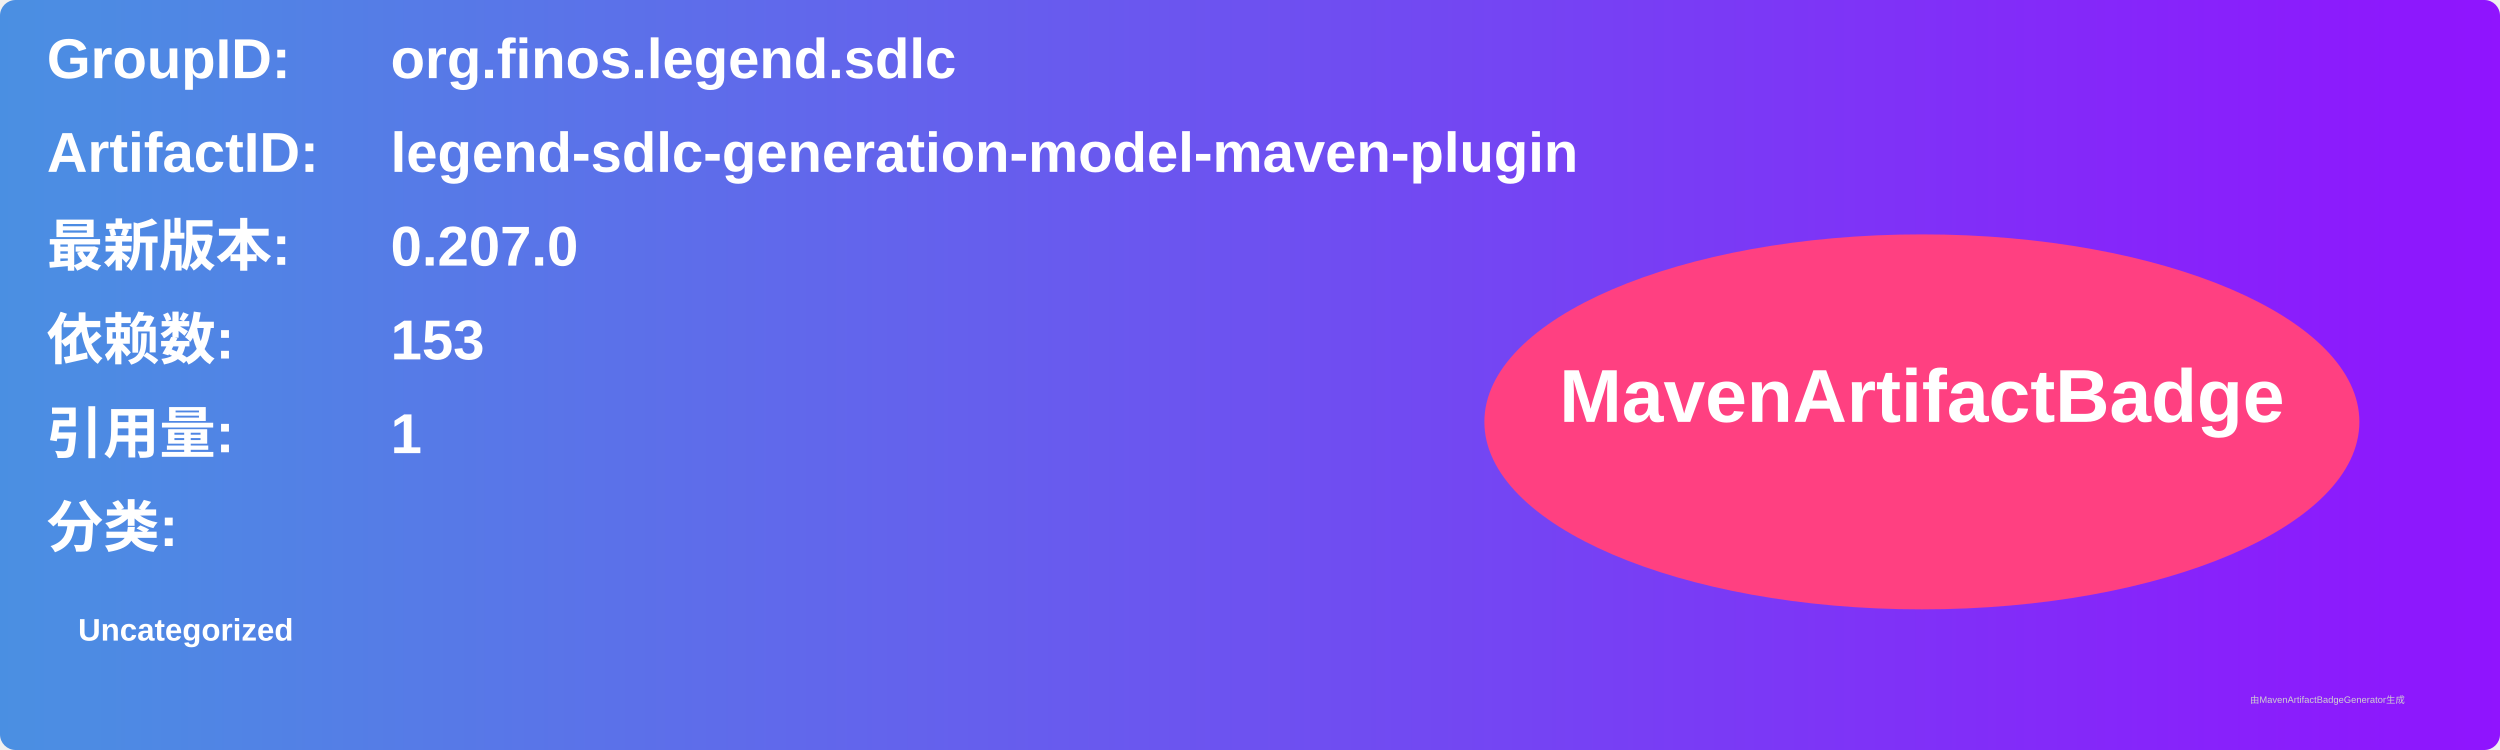
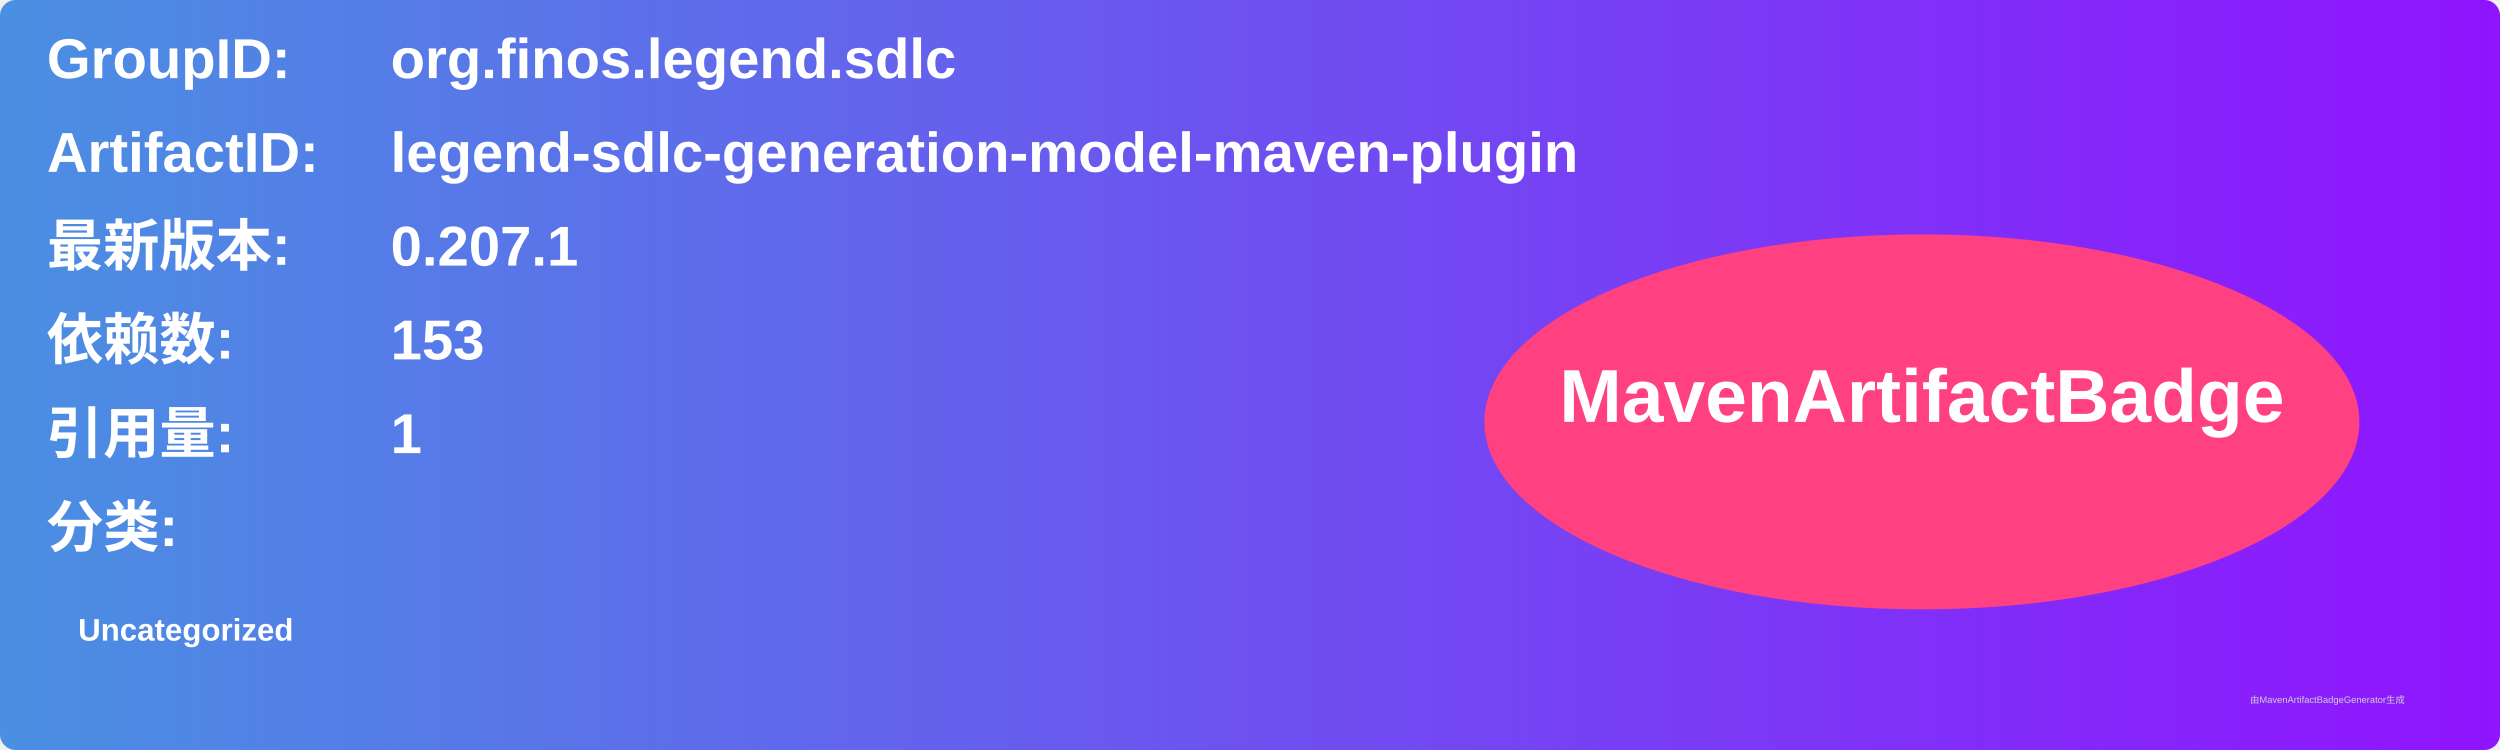
<svg xmlns="http://www.w3.org/2000/svg" width="800" height="240" viewBox="0 0 800 240">
  <linearGradient id="grad" x1="0%" y1="0%" x2="100%" y2="0%">
    <stop offset="0%" stop-color="#4a90e2" />
    <stop offset="100%" stop-color="#9013fe" />
  </linearGradient>
  <rect width="100%" height="100%" rx="5" ry="5" fill="url(#grad)" />
  <g transform="translate(15, 15)">
    <text x="0" y="10" font-family="Arial" font-size="18" fill="white" font-weight="bold" width="260">GroupID:</text>
    <text x="110" y="10" font-family="Arial" font-size="18" fill="white" font-weight="bold" width="460">org.finos.legend.sdlc</text>
    <text x="0" y="40" font-family="Arial" font-size="18" fill="white" font-weight="bold" width="260">ArtifactID:</text>
    <text x="110" y="40" font-family="Arial" font-size="18" fill="white" font-weight="bold" width="460">legend-sdlc-generation-model-maven-plugin</text>
    <text x="0" y="70" font-family="Arial" font-size="18" fill="white" font-weight="bold">最新版本:</text>
    <text x="110" y="70" font-family="Arial" font-size="18" fill="white" font-weight="bold">
-       <tspan font-weight="bold">0.207.0</tspan>
+       <tspan font-weight="bold">0.207.1</tspan>
    </text>
    <text x="0" y="100" font-family="Arial" font-size="18" fill="white" font-weight="bold">依赖数: </text>
    <text x="110" y="100" font-family="Arial" font-size="18" fill="white">
      <tspan font-weight="bold">153</tspan>
    </text>
    <text x="0" y="130" font-family="Arial" font-size="18" fill="white" font-weight="bold">引用量: </text>
    <text x="110" y="130" font-family="Arial" font-size="18" fill="white">
      <tspan font-weight="bold">1</tspan>
    </text>
    <text x="0" y="160" font-family="Arial" font-size="18" fill="white" font-weight="bold">分类:</text>
    <text x="10" y="190" font-family="Arial" font-size="10" fill="white">
      <tspan font-weight="bold">Uncategorized</tspan>
    </text>
    <ellipse cx="600" cy="120" rx="140" ry="60" fill="#ff4081" />
    <text x="600" y="120" text-anchor="middle" font-family="Arial" font-size="24" fill="white" font-weight="bold">MavenArtifactBadge</text>
  </g>
  <text x="720" y="225" font-family="Arial" font-size="3" fill="#d0d0d0">由MavenArtifactBadgeGenerator生成</text>
</svg>
